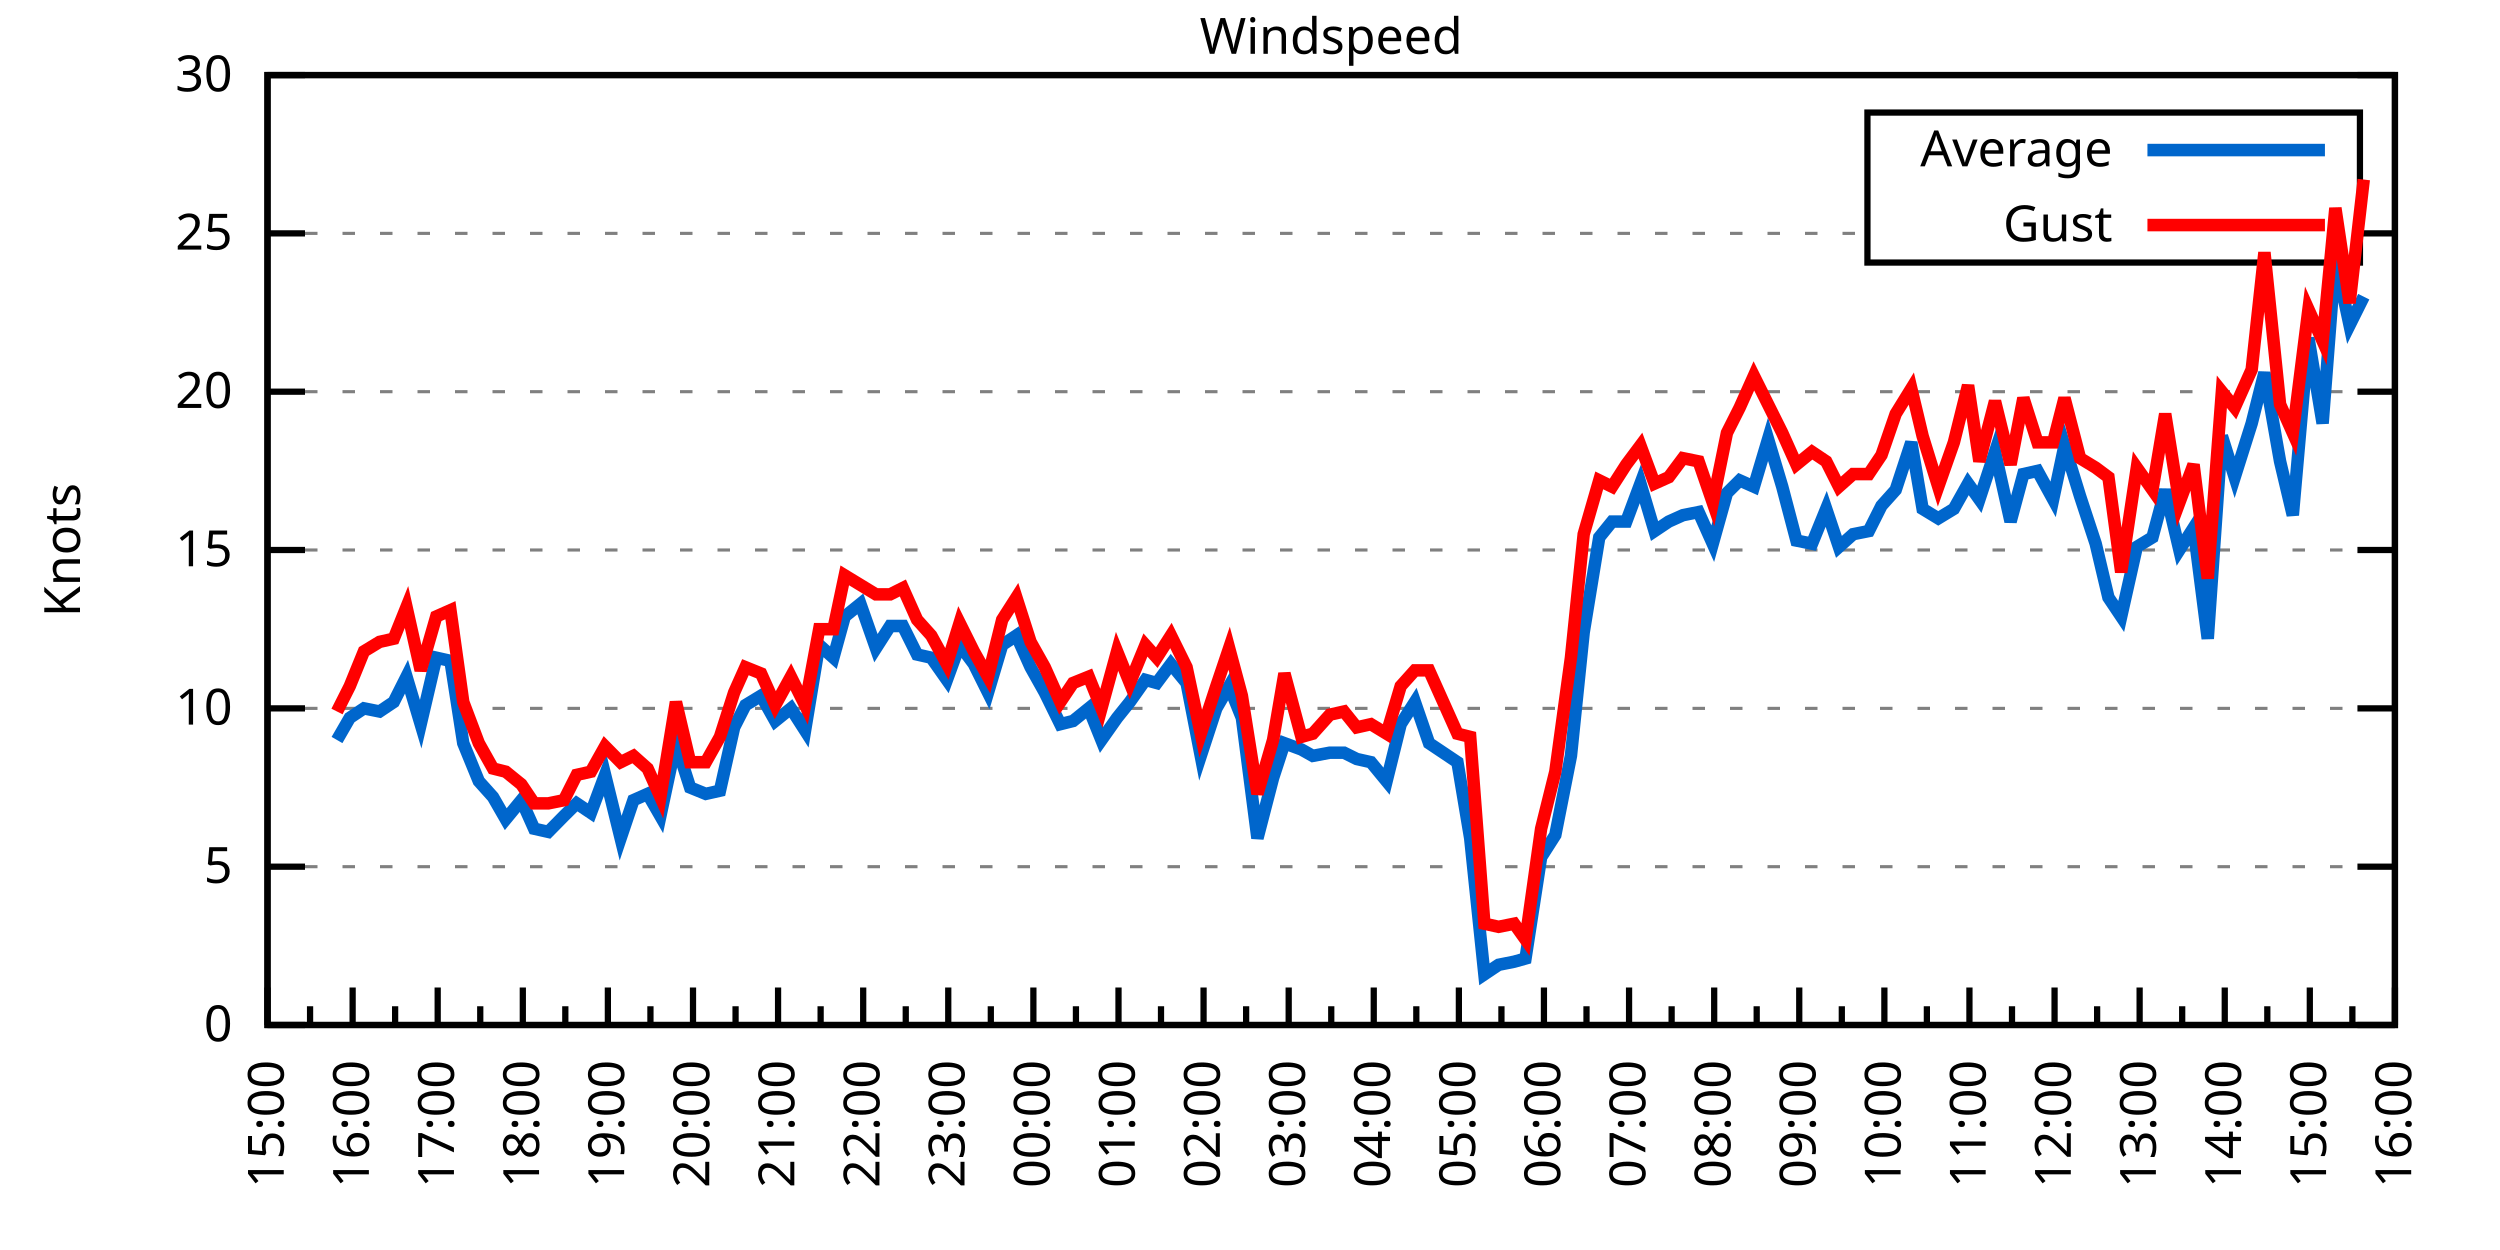
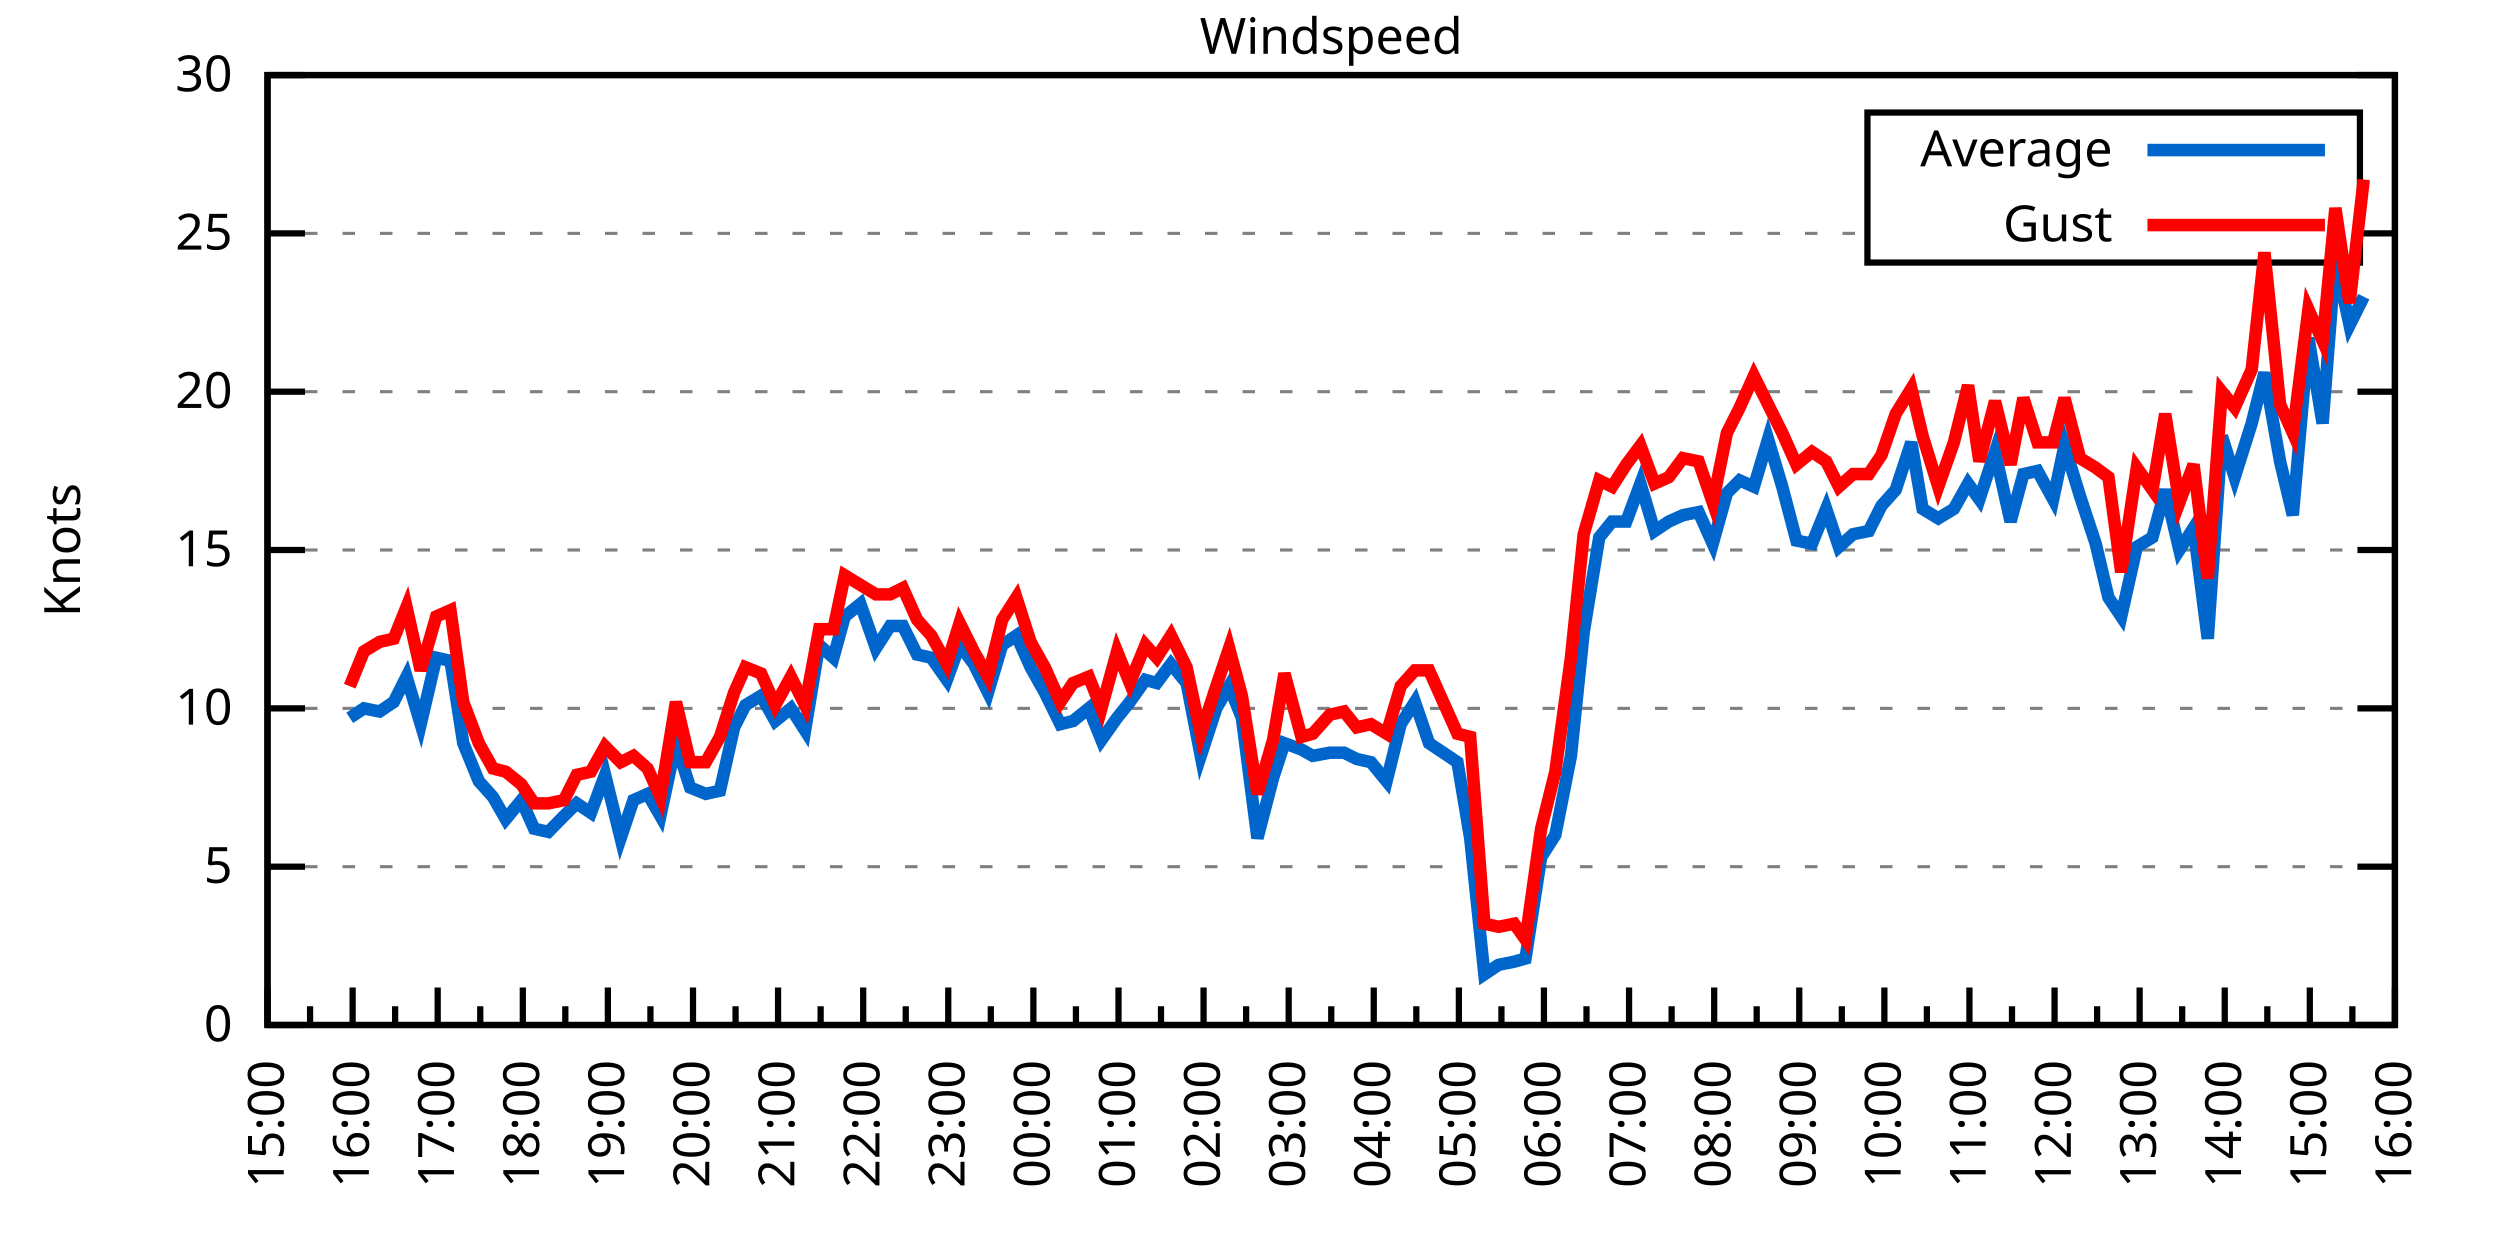
<svg xmlns="http://www.w3.org/2000/svg" xmlns:xlink="http://www.w3.org/1999/xlink" width="400" height="200" viewBox="0 0 400 200">
  <g id="gnuplot_canvas">
    <rect x="0" y="0" width="400" height="200" fill="none" />
    <defs>
      <circle id="gpDot" r="0.5" stroke-width="0.5" stroke="currentColor" />
      <path id="gpPt0" stroke-width="0.333" stroke="currentColor" d="M-1,0 h2 M0,-1 v2" />
      <path id="gpPt1" stroke-width="0.333" stroke="currentColor" d="M-1,-1 L1,1 M1,-1 L-1,1" />
      <path id="gpPt2" stroke-width="0.333" stroke="currentColor" d="M-1,0 L1,0 M0,-1 L0,1 M-1,-1 L1,1 M-1,1 L1,-1" />
      <rect id="gpPt3" stroke-width="0.333" stroke="currentColor" x="-1" y="-1" width="2" height="2" />
      <rect id="gpPt4" stroke-width="0.333" stroke="currentColor" fill="currentColor" x="-1" y="-1" width="2" height="2" />
      <circle id="gpPt5" stroke-width="0.333" stroke="currentColor" cx="0" cy="0" r="1" />
      <use xlink:href="#gpPt5" id="gpPt6" fill="currentColor" stroke="none" />
      <path id="gpPt7" stroke-width="0.333" stroke="currentColor" d="M0,-1.33 L-1.33,0.67 L1.33,0.67 z" />
      <use xlink:href="#gpPt7" id="gpPt8" fill="currentColor" stroke="none" />
      <use xlink:href="#gpPt7" id="gpPt9" stroke="currentColor" transform="rotate(180)" />
      <use xlink:href="#gpPt9" id="gpPt10" fill="currentColor" stroke="none" />
      <use xlink:href="#gpPt3" id="gpPt11" stroke="currentColor" transform="rotate(45)" />
      <use xlink:href="#gpPt11" id="gpPt12" fill="currentColor" stroke="none" />
      <path id="gpPt13" stroke-width="0.333" stroke="currentColor" d="M0,1.330 L1.265,0.411 L0.782,-1.067 L-0.782,-1.076 L-1.265,0.411 z" />
      <use xlink:href="#gpPt13" id="gpPt14" fill="currentColor" stroke="none" />
      <filter id="textbox" filterUnits="objectBoundingBox" x="0" y="0" height="1" width="1">
        <feFlood flood-color="white" flood-opacity="1" result="bgnd" />
        <feComposite in="SourceGraphic" in2="bgnd" operator="atop" />
      </filter>
      <filter id="greybox" filterUnits="objectBoundingBox" x="0" y="0" height="1" width="1">
        <feFlood flood-color="lightgrey" flood-opacity="1" result="grey" />
        <feComposite in="SourceGraphic" in2="grey" operator="atop" />
      </filter>
    </defs>
    <g fill="none" color="white" stroke="currentColor" stroke-width="1.00" stroke-linecap="butt" stroke-linejoin="miter">
</g>
    <g fill="none" color="black" stroke="currentColor" stroke-width="1.00" stroke-linecap="butt" stroke-linejoin="miter">
      <g stroke="none" shape-rendering="crispEdges">
        <polygon fill="rgb(255, 255, 255)" points="42.80,164.00 383.18,164.00 383.18,12.02 42.80,12.02 " />
      </g>
    </g>
    <g fill="none" color="black" stroke="currentColor" stroke-width="1.00" stroke-linecap="butt" stroke-linejoin="miter">
</g>
    <g fill="none" color="black" stroke="black" stroke-width="0.50" stroke-linecap="butt" stroke-linejoin="miter">
</g>
    <g fill="none" color="gray" stroke="currentColor" stroke-width="0.50" stroke-linecap="butt" stroke-linejoin="miter">
      <path stroke="gray" stroke-dasharray="2,4" class="gridline" d="M42.80,164.00 L383.19,164.00  " />
    </g>
    <g fill="none" color="gray" stroke="gray" stroke-width="1.00" stroke-linecap="butt" stroke-linejoin="miter">
</g>
    <g fill="none" color="black" stroke="currentColor" stroke-width="1.00" stroke-linecap="butt" stroke-linejoin="miter">
      <path stroke="black" d="M42.80,164.00 L48.80,164.00 M383.19,164.00 L377.19,164.00  " />
      <g transform="translate(37.20,166.60)" stroke="none" fill="black" font-family="Sans" font-size="8.00" text-anchor="end">
        <text>
          <tspan font-family="Sans"> 0</tspan>
        </text>
      </g>
    </g>
    <g fill="none" color="black" stroke="currentColor" stroke-width="1.00" stroke-linecap="butt" stroke-linejoin="miter">
</g>
    <g fill="none" color="black" stroke="black" stroke-width="0.50" stroke-linecap="butt" stroke-linejoin="miter">
</g>
    <g fill="none" color="gray" stroke="currentColor" stroke-width="0.50" stroke-linecap="butt" stroke-linejoin="miter">
      <path stroke="gray" stroke-dasharray="2,4" class="gridline" d="M42.80,138.67 L383.19,138.67  " />
    </g>
    <g fill="none" color="gray" stroke="gray" stroke-width="1.00" stroke-linecap="butt" stroke-linejoin="miter">
</g>
    <g fill="none" color="black" stroke="currentColor" stroke-width="1.00" stroke-linecap="butt" stroke-linejoin="miter">
      <path stroke="black" d="M42.80,138.67 L48.80,138.67 M383.19,138.67 L377.19,138.67  " />
      <g transform="translate(37.20,141.27)" stroke="none" fill="black" font-family="Sans" font-size="8.00" text-anchor="end">
        <text>
          <tspan font-family="Sans"> 5</tspan>
        </text>
      </g>
    </g>
    <g fill="none" color="black" stroke="currentColor" stroke-width="1.00" stroke-linecap="butt" stroke-linejoin="miter">
</g>
    <g fill="none" color="black" stroke="black" stroke-width="0.50" stroke-linecap="butt" stroke-linejoin="miter">
</g>
    <g fill="none" color="gray" stroke="currentColor" stroke-width="0.50" stroke-linecap="butt" stroke-linejoin="miter">
      <path stroke="gray" stroke-dasharray="2,4" class="gridline" d="M42.80,113.34 L383.19,113.34  " />
    </g>
    <g fill="none" color="gray" stroke="gray" stroke-width="1.00" stroke-linecap="butt" stroke-linejoin="miter">
</g>
    <g fill="none" color="black" stroke="currentColor" stroke-width="1.00" stroke-linecap="butt" stroke-linejoin="miter">
      <path stroke="black" d="M42.80,113.34 L48.80,113.34 M383.19,113.34 L377.19,113.34  " />
      <g transform="translate(37.20,115.94)" stroke="none" fill="black" font-family="Sans" font-size="8.00" text-anchor="end">
        <text>
          <tspan font-family="Sans"> 10</tspan>
        </text>
      </g>
    </g>
    <g fill="none" color="black" stroke="currentColor" stroke-width="1.00" stroke-linecap="butt" stroke-linejoin="miter">
</g>
    <g fill="none" color="black" stroke="black" stroke-width="0.50" stroke-linecap="butt" stroke-linejoin="miter">
</g>
    <g fill="none" color="gray" stroke="currentColor" stroke-width="0.50" stroke-linecap="butt" stroke-linejoin="miter">
      <path stroke="gray" stroke-dasharray="2,4" class="gridline" d="M42.80,88.00 L383.19,88.00  " />
    </g>
    <g fill="none" color="gray" stroke="gray" stroke-width="1.00" stroke-linecap="butt" stroke-linejoin="miter">
</g>
    <g fill="none" color="black" stroke="currentColor" stroke-width="1.00" stroke-linecap="butt" stroke-linejoin="miter">
      <path stroke="black" d="M42.80,88.00 L48.80,88.00 M383.19,88.00 L377.19,88.00  " />
      <g transform="translate(37.20,90.60)" stroke="none" fill="black" font-family="Sans" font-size="8.00" text-anchor="end">
        <text>
          <tspan font-family="Sans"> 15</tspan>
        </text>
      </g>
    </g>
    <g fill="none" color="black" stroke="currentColor" stroke-width="1.00" stroke-linecap="butt" stroke-linejoin="miter">
</g>
    <g fill="none" color="black" stroke="black" stroke-width="0.50" stroke-linecap="butt" stroke-linejoin="miter">
</g>
    <g fill="none" color="gray" stroke="currentColor" stroke-width="0.50" stroke-linecap="butt" stroke-linejoin="miter">
      <path stroke="gray" stroke-dasharray="2,4" class="gridline" d="M42.80,62.67 L383.19,62.67  " />
    </g>
    <g fill="none" color="gray" stroke="gray" stroke-width="1.00" stroke-linecap="butt" stroke-linejoin="miter">
</g>
    <g fill="none" color="black" stroke="currentColor" stroke-width="1.00" stroke-linecap="butt" stroke-linejoin="miter">
      <path stroke="black" d="M42.80,62.67 L48.80,62.67 M383.19,62.67 L377.19,62.67  " />
      <g transform="translate(37.20,65.27)" stroke="none" fill="black" font-family="Sans" font-size="8.00" text-anchor="end">
        <text>
          <tspan font-family="Sans"> 20</tspan>
        </text>
      </g>
    </g>
    <g fill="none" color="black" stroke="currentColor" stroke-width="1.00" stroke-linecap="butt" stroke-linejoin="miter">
</g>
    <g fill="none" color="black" stroke="black" stroke-width="0.50" stroke-linecap="butt" stroke-linejoin="miter">
</g>
    <g fill="none" color="gray" stroke="currentColor" stroke-width="0.50" stroke-linecap="butt" stroke-linejoin="miter">
      <path stroke="gray" stroke-dasharray="2,4" class="gridline" d="M42.80,37.34 L298.79,37.34 M377.59,37.34 L383.19,37.34  " />
    </g>
    <g fill="none" color="gray" stroke="gray" stroke-width="1.00" stroke-linecap="butt" stroke-linejoin="miter">
</g>
    <g fill="none" color="black" stroke="currentColor" stroke-width="1.00" stroke-linecap="butt" stroke-linejoin="miter">
      <path stroke="black" d="M42.80,37.34 L48.80,37.34 M383.19,37.34 L377.19,37.34  " />
      <g transform="translate(37.20,39.94)" stroke="none" fill="black" font-family="Sans" font-size="8.00" text-anchor="end">
        <text>
          <tspan font-family="Sans"> 25</tspan>
        </text>
      </g>
    </g>
    <g fill="none" color="black" stroke="currentColor" stroke-width="1.00" stroke-linecap="butt" stroke-linejoin="miter">
</g>
    <g fill="none" color="black" stroke="black" stroke-width="0.50" stroke-linecap="butt" stroke-linejoin="miter">
</g>
    <g fill="none" color="gray" stroke="currentColor" stroke-width="0.50" stroke-linecap="butt" stroke-linejoin="miter">
      <path stroke="gray" stroke-dasharray="2,4" class="gridline" d="M42.80,12.01 L383.19,12.01  " />
    </g>
    <g fill="none" color="gray" stroke="gray" stroke-width="1.00" stroke-linecap="butt" stroke-linejoin="miter">
</g>
    <g fill="none" color="black" stroke="currentColor" stroke-width="1.00" stroke-linecap="butt" stroke-linejoin="miter">
      <path stroke="black" d="M42.80,12.01 L48.80,12.01 M383.19,12.01 L377.19,12.01  " />
      <g transform="translate(37.20,14.61)" stroke="none" fill="black" font-family="Sans" font-size="8.00" text-anchor="end">
        <text>
          <tspan font-family="Sans"> 30</tspan>
        </text>
      </g>
    </g>
    <g fill="none" color="black" stroke="currentColor" stroke-width="1.00" stroke-linecap="butt" stroke-linejoin="miter">
      <path stroke="black" d="M42.80,164.00 L42.80,158.00  " />
      <g transform="translate(45.40,169.60) rotate(270)" stroke="none" fill="black" font-family="Sans" font-size="8.00" text-anchor="end">
        <text>
          <tspan font-family="Sans">15:00</tspan>
        </text>
      </g>
    </g>
    <g fill="none" color="black" stroke="currentColor" stroke-width="1.00" stroke-linecap="butt" stroke-linejoin="miter">
      <path stroke="black" d="M49.61,164.00 L49.61,161.00 M56.42,164.00 L56.42,158.00  " />
      <g transform="translate(59.02,169.60) rotate(270)" stroke="none" fill="black" font-family="Sans" font-size="8.00" text-anchor="end">
        <text>
          <tspan font-family="Sans">16:00</tspan>
        </text>
      </g>
    </g>
    <g fill="none" color="black" stroke="currentColor" stroke-width="1.00" stroke-linecap="butt" stroke-linejoin="miter">
      <path stroke="black" d="M63.22,164.00 L63.22,161.00 M70.03,164.00 L70.03,158.00  " />
      <g transform="translate(72.63,169.60) rotate(270)" stroke="none" fill="black" font-family="Sans" font-size="8.00" text-anchor="end">
        <text>
          <tspan font-family="Sans">17:00</tspan>
        </text>
      </g>
    </g>
    <g fill="none" color="black" stroke="currentColor" stroke-width="1.00" stroke-linecap="butt" stroke-linejoin="miter">
      <path stroke="black" d="M76.84,164.00 L76.84,161.00 M83.65,164.00 L83.65,158.00  " />
      <g transform="translate(86.25,169.60) rotate(270)" stroke="none" fill="black" font-family="Sans" font-size="8.00" text-anchor="end">
        <text>
          <tspan font-family="Sans">18:00</tspan>
        </text>
      </g>
    </g>
    <g fill="none" color="black" stroke="currentColor" stroke-width="1.00" stroke-linecap="butt" stroke-linejoin="miter">
      <path stroke="black" d="M90.45,164.00 L90.45,161.00 M97.26,164.00 L97.26,158.00  " />
      <g transform="translate(99.86,169.60) rotate(270)" stroke="none" fill="black" font-family="Sans" font-size="8.00" text-anchor="end">
        <text>
          <tspan font-family="Sans">19:00</tspan>
        </text>
      </g>
    </g>
    <g fill="none" color="black" stroke="currentColor" stroke-width="1.00" stroke-linecap="butt" stroke-linejoin="miter">
      <path stroke="black" d="M104.07,164.00 L104.07,161.00 M110.88,164.00 L110.88,158.00  " />
      <g transform="translate(113.48,169.60) rotate(270)" stroke="none" fill="black" font-family="Sans" font-size="8.00" text-anchor="end">
        <text>
          <tspan font-family="Sans">20:00</tspan>
        </text>
      </g>
    </g>
    <g fill="none" color="black" stroke="currentColor" stroke-width="1.00" stroke-linecap="butt" stroke-linejoin="miter">
      <path stroke="black" d="M117.69,164.00 L117.69,161.00 M124.49,164.00 L124.49,158.00  " />
      <g transform="translate(127.09,169.60) rotate(270)" stroke="none" fill="black" font-family="Sans" font-size="8.00" text-anchor="end">
        <text>
          <tspan font-family="Sans">21:00</tspan>
        </text>
      </g>
    </g>
    <g fill="none" color="black" stroke="currentColor" stroke-width="1.00" stroke-linecap="butt" stroke-linejoin="miter">
      <path stroke="black" d="M131.30,164.00 L131.30,161.00 M138.11,164.00 L138.11,158.00  " />
      <g transform="translate(140.71,169.60) rotate(270)" stroke="none" fill="black" font-family="Sans" font-size="8.00" text-anchor="end">
        <text>
          <tspan font-family="Sans">22:00</tspan>
        </text>
      </g>
    </g>
    <g fill="none" color="black" stroke="currentColor" stroke-width="1.00" stroke-linecap="butt" stroke-linejoin="miter">
      <path stroke="black" d="M144.92,164.00 L144.92,161.00 M151.72,164.00 L151.72,158.00  " />
      <g transform="translate(154.32,169.60) rotate(270)" stroke="none" fill="black" font-family="Sans" font-size="8.00" text-anchor="end">
        <text>
          <tspan font-family="Sans">23:00</tspan>
        </text>
      </g>
    </g>
    <g fill="none" color="black" stroke="currentColor" stroke-width="1.00" stroke-linecap="butt" stroke-linejoin="miter">
      <path stroke="black" d="M158.53,164.00 L158.53,161.00 M165.34,164.00 L165.34,158.00  " />
      <g transform="translate(167.94,169.60) rotate(270)" stroke="none" fill="black" font-family="Sans" font-size="8.00" text-anchor="end">
        <text>
          <tspan font-family="Sans">00:00</tspan>
        </text>
      </g>
    </g>
    <g fill="none" color="black" stroke="currentColor" stroke-width="1.00" stroke-linecap="butt" stroke-linejoin="miter">
      <path stroke="black" d="M172.15,164.00 L172.15,161.00 M178.96,164.00 L178.96,158.00  " />
      <g transform="translate(181.56,169.60) rotate(270)" stroke="none" fill="black" font-family="Sans" font-size="8.00" text-anchor="end">
        <text>
          <tspan font-family="Sans">01:00</tspan>
        </text>
      </g>
    </g>
    <g fill="none" color="black" stroke="currentColor" stroke-width="1.00" stroke-linecap="butt" stroke-linejoin="miter">
      <path stroke="black" d="M185.76,164.00 L185.76,161.00 M192.57,164.00 L192.57,158.00  " />
      <g transform="translate(195.17,169.60) rotate(270)" stroke="none" fill="black" font-family="Sans" font-size="8.00" text-anchor="end">
        <text>
          <tspan font-family="Sans">02:00</tspan>
        </text>
      </g>
    </g>
    <g fill="none" color="black" stroke="currentColor" stroke-width="1.00" stroke-linecap="butt" stroke-linejoin="miter">
      <path stroke="black" d="M199.38,164.00 L199.38,161.00 M206.19,164.00 L206.19,158.00  " />
      <g transform="translate(208.79,169.60) rotate(270)" stroke="none" fill="black" font-family="Sans" font-size="8.00" text-anchor="end">
        <text>
          <tspan font-family="Sans">03:00</tspan>
        </text>
      </g>
    </g>
    <g fill="none" color="black" stroke="currentColor" stroke-width="1.00" stroke-linecap="butt" stroke-linejoin="miter">
      <path stroke="black" d="M213.00,164.00 L213.00,161.00 M219.80,164.00 L219.80,158.00  " />
      <g transform="translate(222.40,169.60) rotate(270)" stroke="none" fill="black" font-family="Sans" font-size="8.00" text-anchor="end">
        <text>
          <tspan font-family="Sans">04:00</tspan>
        </text>
      </g>
    </g>
    <g fill="none" color="black" stroke="currentColor" stroke-width="1.00" stroke-linecap="butt" stroke-linejoin="miter">
      <path stroke="black" d="M226.61,164.00 L226.61,161.00 M233.42,164.00 L233.42,158.00  " />
      <g transform="translate(236.02,169.60) rotate(270)" stroke="none" fill="black" font-family="Sans" font-size="8.00" text-anchor="end">
        <text>
          <tspan font-family="Sans">05:00</tspan>
        </text>
      </g>
    </g>
    <g fill="none" color="black" stroke="currentColor" stroke-width="1.00" stroke-linecap="butt" stroke-linejoin="miter">
      <path stroke="black" d="M240.23,164.00 L240.23,161.00 M247.03,164.00 L247.03,158.00  " />
      <g transform="translate(249.63,169.60) rotate(270)" stroke="none" fill="black" font-family="Sans" font-size="8.00" text-anchor="end">
        <text>
          <tspan font-family="Sans">06:00</tspan>
        </text>
      </g>
    </g>
    <g fill="none" color="black" stroke="currentColor" stroke-width="1.00" stroke-linecap="butt" stroke-linejoin="miter">
      <path stroke="black" d="M253.84,164.00 L253.84,161.00 M260.65,164.00 L260.65,158.00  " />
      <g transform="translate(263.25,169.60) rotate(270)" stroke="none" fill="black" font-family="Sans" font-size="8.00" text-anchor="end">
        <text>
          <tspan font-family="Sans">07:00</tspan>
        </text>
      </g>
    </g>
    <g fill="none" color="black" stroke="currentColor" stroke-width="1.00" stroke-linecap="butt" stroke-linejoin="miter">
      <path stroke="black" d="M267.46,164.00 L267.46,161.00 M274.27,164.00 L274.27,158.00  " />
      <g transform="translate(276.87,169.60) rotate(270)" stroke="none" fill="black" font-family="Sans" font-size="8.00" text-anchor="end">
        <text>
          <tspan font-family="Sans">08:00</tspan>
        </text>
      </g>
    </g>
    <g fill="none" color="black" stroke="currentColor" stroke-width="1.00" stroke-linecap="butt" stroke-linejoin="miter">
      <path stroke="black" d="M281.07,164.00 L281.07,161.00 M287.88,164.00 L287.88,158.00  " />
      <g transform="translate(290.48,169.60) rotate(270)" stroke="none" fill="black" font-family="Sans" font-size="8.00" text-anchor="end">
        <text>
          <tspan font-family="Sans">09:00</tspan>
        </text>
      </g>
    </g>
    <g fill="none" color="black" stroke="currentColor" stroke-width="1.00" stroke-linecap="butt" stroke-linejoin="miter">
      <path stroke="black" d="M294.69,164.00 L294.69,161.00 M301.50,164.00 L301.50,158.00  " />
      <g transform="translate(304.10,169.60) rotate(270)" stroke="none" fill="black" font-family="Sans" font-size="8.00" text-anchor="end">
        <text>
          <tspan font-family="Sans">10:00</tspan>
        </text>
      </g>
    </g>
    <g fill="none" color="black" stroke="currentColor" stroke-width="1.00" stroke-linecap="butt" stroke-linejoin="miter">
      <path stroke="black" d="M308.30,164.00 L308.30,161.00 M315.11,164.00 L315.11,158.00  " />
      <g transform="translate(317.71,169.60) rotate(270)" stroke="none" fill="black" font-family="Sans" font-size="8.00" text-anchor="end">
        <text>
          <tspan font-family="Sans">11:00</tspan>
        </text>
      </g>
    </g>
    <g fill="none" color="black" stroke="currentColor" stroke-width="1.00" stroke-linecap="butt" stroke-linejoin="miter">
      <path stroke="black" d="M321.92,164.00 L321.92,161.00 M328.73,164.00 L328.73,158.00  " />
      <g transform="translate(331.33,169.60) rotate(270)" stroke="none" fill="black" font-family="Sans" font-size="8.00" text-anchor="end">
        <text>
          <tspan font-family="Sans">12:00</tspan>
        </text>
      </g>
    </g>
    <g fill="none" color="black" stroke="currentColor" stroke-width="1.00" stroke-linecap="butt" stroke-linejoin="miter">
      <path stroke="black" d="M335.54,164.00 L335.54,161.00 M342.34,164.00 L342.34,158.00  " />
      <g transform="translate(344.94,169.60) rotate(270)" stroke="none" fill="black" font-family="Sans" font-size="8.00" text-anchor="end">
        <text>
          <tspan font-family="Sans">13:00</tspan>
        </text>
      </g>
    </g>
    <g fill="none" color="black" stroke="currentColor" stroke-width="1.00" stroke-linecap="butt" stroke-linejoin="miter">
      <path stroke="black" d="M349.15,164.00 L349.15,161.00 M355.96,164.00 L355.96,158.00  " />
      <g transform="translate(358.56,169.60) rotate(270)" stroke="none" fill="black" font-family="Sans" font-size="8.00" text-anchor="end">
        <text>
          <tspan font-family="Sans">14:00</tspan>
        </text>
      </g>
    </g>
    <g fill="none" color="black" stroke="currentColor" stroke-width="1.00" stroke-linecap="butt" stroke-linejoin="miter">
      <path stroke="black" d="M362.77,164.00 L362.77,161.00 M369.57,164.00 L369.57,158.00  " />
      <g transform="translate(372.17,169.60) rotate(270)" stroke="none" fill="black" font-family="Sans" font-size="8.00" text-anchor="end">
        <text>
          <tspan font-family="Sans">15:00</tspan>
        </text>
      </g>
    </g>
    <g fill="none" color="black" stroke="currentColor" stroke-width="1.00" stroke-linecap="butt" stroke-linejoin="miter">
      <path stroke="black" d="M376.38,164.00 L376.38,161.00 M383.19,164.00 L383.19,158.00  " />
      <g transform="translate(385.79,169.60) rotate(270)" stroke="none" fill="black" font-family="Sans" font-size="8.00" text-anchor="end">
        <text>
          <tspan font-family="Sans">16:00</tspan>
        </text>
      </g>
    </g>
    <g fill="none" color="black" stroke="currentColor" stroke-width="1.00" stroke-linecap="butt" stroke-linejoin="miter">
</g>
    <g fill="none" color="black" stroke="currentColor" stroke-width="1.00" stroke-linecap="butt" stroke-linejoin="miter">
      <path stroke="black" d="M42.80,12.01 L42.80,164.00 L383.19,164.00 L383.19,12.01 L42.80,12.01 Z  " />
    </g>
    <g fill="none" color="black" stroke="currentColor" stroke-width="1.00" stroke-linecap="butt" stroke-linejoin="miter">
      <g transform="translate(12.80,88.01) rotate(270)" stroke="none" fill="black" font-family="Sans" font-size="8.00" text-anchor="middle">
        <text>
          <tspan font-family="Sans">Knots</tspan>
        </text>
      </g>
    </g>
    <g fill="none" color="black" stroke="currentColor" stroke-width="1.00" stroke-linecap="butt" stroke-linejoin="miter">
</g>
    <g fill="none" color="black" stroke="currentColor" stroke-width="1.00" stroke-linecap="butt" stroke-linejoin="miter">
      <path stroke="black" d="M298.79,42.01 L298.79,18.01 L377.59,18.01 L377.59,42.01 L298.79,42.01 Z  " />
    </g>
    <g id="Windspeed_plot_1">
      <g fill="none" color="white" stroke="black" stroke-width="2.00" stroke-linecap="butt" stroke-linejoin="miter">
</g>
      <g fill="none" color="black" stroke="currentColor" stroke-width="2.00" stroke-linecap="butt" stroke-linejoin="miter">
        <g transform="translate(337.99,26.61)" stroke="none" fill="black" font-family="Sans" font-size="8.00" text-anchor="end">
          <text>
            <tspan font-family="Sans">Average</tspan>
          </text>
        </g>
      </g>
      <g fill="none" color="black" stroke="currentColor" stroke-width="2.00" stroke-linecap="butt" stroke-linejoin="miter">
-         <path stroke="rgb(  0, 102, 204)" d="M343.59,24.01 L371.99,24.01 M53.92,118.40 L55.96,114.86 L58.23,113.34 L60.73,113.84 L63.00,112.32 L65.04,108.27   L67.31,115.87 L69.80,105.23 L72.07,105.74 L74.12,118.91 L76.61,124.99 L78.88,127.52 L80.92,131.07 L83.42,128.03   L85.46,132.59 L87.73,133.10 L90.23,130.56 L92.27,128.54 L94.54,130.06 L96.81,123.98 L99.30,134.11 L101.35,128.03   L103.62,127.02 L105.66,130.56 L108.15,118.91 L110.42,126.00 L112.92,127.02 L115.19,126.51 L117.46,116.38 L119.27,112.83   L121.77,111.31 L124.04,115.36 L126.54,113.34 L128.81,116.88 L131.07,103.20 L133.34,105.23 L135.16,98.64 L137.66,96.62   L140.15,103.71 L142.42,100.16 L144.46,100.16 L146.73,104.72 L149.00,105.23 L151.50,108.78 L153.54,103.20 L155.81,106.24   L158.08,110.80 L160.35,103.20 L162.62,101.68 L164.89,106.75 L167.16,110.80 L169.65,115.87 L171.69,115.36 L174.19,113.34   L176.23,118.40 L178.73,114.86 L180.77,112.32 L183.27,108.78 L185.08,109.28 L187.35,106.24 L189.85,109.28 L192.12,120.94   L194.61,113.34 L196.66,109.79 L198.70,114.86 L201.19,134.11 L203.69,124.48 L205.51,118.91 L208.23,119.92 L210.04,120.94   L212.77,120.43 L215.04,120.43 L217.08,121.44 L219.35,121.95 L221.85,124.99 L224.11,115.87 L226.38,112.32 L228.65,118.91   L233.19,121.95 L235.23,134.11 L237.50,155.89 L239.77,154.37 L242.27,153.87 L244.08,153.36 L246.58,137.15 L248.85,133.60   L251.35,120.94 L253.39,101.18 L255.88,85.98 L257.93,83.45 L260.20,83.45 L262.47,77.37 L264.73,84.97 L267.00,83.45   L269.27,82.43 L271.77,81.93 L274.04,86.99 L276.31,78.89 L278.35,76.86 L280.62,77.87 L282.89,70.27 L285.16,77.87   L287.43,86.49 L289.92,86.99 L292.19,81.42 L294.23,87.50 L296.50,85.47 L299.00,84.97 L301.04,80.91 L303.31,78.38   L305.81,70.78 L307.62,81.42 L310.12,82.94 L312.62,81.42 L314.89,77.37 L316.70,79.90 L319.20,72.30 L321.69,83.45   L323.74,75.85 L326.00,75.34 L328.50,79.90 L330.32,71.29 L332.81,79.39 L335.31,86.99 L337.35,95.60 L339.39,98.64   L341.89,87.50 L344.39,85.98 L346.43,78.38 L348.70,88.00 L350.97,84.46 L353.24,102.19 L355.50,69.77 L357.55,76.35   L360.27,67.74 L362.31,59.63 L364.81,73.82 L366.85,82.43 L369.35,54.06 L371.62,67.74 L373.66,41.39 L375.93,52.03   L378.20,47.47  " />
+         <path stroke="rgb(  0, 102, 204)" d="M343.59,24.01 L371.99,24.01 M55.96,114.86 L58.23,113.34 L60.73,113.84 L63.00,112.32 L65.04,108.27 L67.31,115.87   L69.80,105.23 L72.07,105.74 L74.12,118.91 L76.61,124.99 L78.88,127.52 L80.92,131.07 L83.42,128.03 L85.46,132.59   L87.73,133.10 L90.23,130.56 L92.27,128.54 L94.54,130.06 L96.81,123.98 L99.30,134.11 L101.35,128.03 L103.62,127.02   L105.66,130.56 L108.15,118.91 L110.42,126.00 L112.92,127.02 L115.19,126.51 L117.46,116.38 L119.27,112.83 L121.77,111.31   L124.04,115.36 L126.54,113.34 L128.81,116.88 L131.07,103.20 L133.34,105.23 L135.16,98.64 L137.66,96.62 L140.15,103.71   L142.42,100.16 L144.46,100.16 L146.73,104.72 L149.00,105.23 L151.50,108.78 L153.54,103.20 L155.81,106.24 L158.08,110.80   L160.35,103.20 L162.62,101.68 L164.89,106.75 L167.16,110.80 L169.65,115.87 L171.69,115.36 L174.19,113.34 L176.23,118.40   L178.73,114.86 L180.77,112.32 L183.27,108.78 L185.08,109.28 L187.35,106.24 L189.85,109.28 L192.12,120.94 L194.61,113.34   L196.66,109.79 L198.70,114.86 L201.19,134.11 L203.69,124.48 L205.51,118.91 L208.23,119.92 L210.04,120.94 L212.77,120.43   L215.04,120.43 L217.08,121.44 L219.35,121.95 L221.85,124.99 L224.11,115.87 L226.38,112.32 L228.65,118.91 L233.19,121.95   L235.23,134.11 L237.50,155.89 L239.77,154.37 L242.27,153.87 L244.08,153.36 L246.58,137.15 L248.85,133.60 L251.35,120.94   L253.39,101.18 L255.88,85.98 L257.93,83.45 L260.20,83.45 L262.47,77.37 L264.73,84.97 L267.00,83.45 L269.27,82.43   L271.77,81.93 L274.04,86.99 L276.31,78.89 L278.35,76.86 L280.62,77.87 L282.89,70.27 L285.16,77.87 L287.43,86.49   L289.92,86.99 L292.19,81.42 L294.23,87.50 L296.50,85.47 L299.00,84.97 L301.04,80.91 L303.31,78.38 L305.81,70.78   L307.62,81.42 L310.12,82.94 L312.62,81.42 L314.89,77.37 L316.70,79.90 L319.20,72.30 L321.69,83.45 L323.74,75.85   L326.00,75.34 L328.50,79.90 L330.32,71.29 L332.81,79.39 L335.31,86.99 L337.35,95.60 L339.39,98.64 L341.89,87.50   L344.39,85.98 L346.43,78.38 L348.70,88.00 L350.97,84.46 L353.24,102.19 L355.50,69.77 L357.55,76.35 L360.27,67.74   L362.31,59.63 L364.81,73.82 L366.85,82.43 L369.35,54.06 L371.62,67.74 L373.66,41.39 L375.93,52.03 L378.20,47.47    " />
      </g>
    </g>
    <g id="Windspeed_plot_2">
      <g fill="none" color="black" stroke="currentColor" stroke-width="2.00" stroke-linecap="butt" stroke-linejoin="miter">
        <g transform="translate(337.99,38.61)" stroke="none" fill="black" font-family="Sans" font-size="8.00" text-anchor="end">
          <text>
            <tspan font-family="Sans">Gust</tspan>
          </text>
        </g>
      </g>
      <g fill="none" color="black" stroke="currentColor" stroke-width="2.00" stroke-linecap="butt" stroke-linejoin="miter">
-         <path stroke="rgb(255,   0,   0)" d="M343.59,36.01 L371.99,36.01 M53.92,113.84 L55.96,109.79 L58.23,104.22 L60.73,102.70 L63.00,102.19 L65.04,97.12   L67.31,107.26 L69.80,98.64 L72.07,97.63 L74.12,112.32 L76.61,118.91 L78.88,122.96 L80.92,123.47 L83.42,125.50   L85.46,128.54 L87.73,128.54 L90.23,128.03 L92.27,123.98 L94.54,123.47 L96.81,119.42 L99.30,121.95 L101.35,120.94   L103.62,122.96 L105.66,127.52 L108.15,112.32 L110.42,121.95 L112.92,121.95 L115.19,117.90 L117.46,110.80 L119.27,106.75   L121.77,107.76 L124.04,112.83 L126.54,108.27 L128.81,112.83 L131.07,100.67 L133.34,100.67 L135.16,92.06 L137.66,93.58   L140.15,95.10 L142.42,95.10 L144.46,94.08 L146.73,99.15 L149.00,101.68 L151.50,106.24 L153.54,99.66 L155.81,104.22   L158.08,108.27 L160.35,99.15 L162.62,95.60 L164.89,102.70 L167.16,106.75 L169.65,112.32 L171.69,109.28 L174.19,108.27   L176.23,113.34 L178.73,104.22 L180.77,109.28 L183.27,103.20 L185.08,105.23 L187.35,101.68 L189.85,106.75 L192.12,117.39   L194.61,109.79 L196.66,103.71 L198.70,111.31 L201.19,127.02 L203.69,118.40 L205.51,107.76 L208.23,117.90 L210.04,117.39   L212.77,114.35 L215.04,113.84 L217.08,116.38 L219.35,115.87 L221.85,117.39 L224.11,109.79 L226.38,107.26 L228.65,107.26   L233.19,117.39 L235.23,117.90 L237.50,147.79 L239.77,148.29 L242.27,147.79 L244.08,150.32 L246.58,132.59 L248.85,123.47   L251.35,105.23 L253.39,85.47 L255.88,76.86 L257.93,77.87 L260.20,74.33 L262.47,71.29 L264.73,77.37 L267.00,76.35   L269.27,73.31 L271.77,73.82 L274.04,80.41 L276.31,69.26 L278.35,65.21 L280.62,60.14 L282.89,64.70 L285.16,69.26   L287.43,74.33 L289.92,72.30 L292.19,73.82 L294.23,77.87 L296.50,75.85 L299.00,75.85 L301.04,72.81 L303.31,66.22   L305.81,62.17 L307.62,69.77 L310.12,77.87 L312.62,70.78 L314.89,61.66 L316.70,73.82 L319.20,64.19 L321.69,74.33   L323.74,63.69 L326.00,70.78 L328.50,70.78 L330.32,63.69 L332.81,73.31 L335.31,74.83 L337.35,76.35 L339.39,91.55   L341.89,74.83 L344.39,78.38 L346.43,66.22 L348.70,80.41 L350.97,74.33 L353.24,92.56 L355.50,62.67 L357.55,65.21   L360.27,59.13 L362.31,40.38 L364.81,64.70 L366.85,69.26 L369.35,49.50 L371.62,54.57 L373.66,33.29 L375.93,48.49   L378.20,28.73  " />
+         <path stroke="rgb(255,   0,   0)" d="M343.59,36.01 L371.99,36.01 M55.96,109.79 L58.23,104.22 L60.73,102.70 L63.00,102.19 L65.04,97.12 L67.31,107.26   L69.80,98.64 L72.07,97.63 L74.12,112.32 L76.61,118.91 L78.88,122.96 L80.92,123.47 L83.42,125.50 L85.46,128.54   L87.73,128.54 L90.23,128.03 L92.27,123.98 L94.54,123.47 L96.81,119.42 L99.30,121.95 L101.35,120.94 L103.62,122.96   L105.66,127.52 L108.15,112.32 L110.42,121.95 L112.92,121.95 L115.19,117.90 L117.46,110.80 L119.27,106.75 L121.77,107.76   L124.04,112.83 L126.54,108.27 L128.81,112.83 L131.07,100.67 L133.34,100.67 L135.16,92.06 L137.66,93.58 L140.15,95.10   L142.42,95.10 L144.46,94.08 L146.73,99.15 L149.00,101.68 L151.50,106.24 L153.54,99.66 L155.81,104.22 L158.08,108.27   L160.35,99.15 L162.62,95.60 L164.89,102.70 L167.16,106.75 L169.65,112.32 L171.69,109.28 L174.19,108.27 L176.23,113.34   L178.73,104.22 L180.77,109.28 L183.27,103.20 L185.08,105.23 L187.35,101.68 L189.85,106.75 L192.12,117.39 L194.61,109.79   L196.66,103.71 L198.70,111.31 L201.19,127.02 L203.69,118.40 L205.51,107.76 L208.23,117.90 L210.04,117.39 L212.77,114.35   L215.04,113.84 L217.08,116.38 L219.35,115.87 L221.85,117.39 L224.11,109.79 L226.38,107.26 L228.65,107.26 L233.19,117.39   L235.23,117.90 L237.50,147.79 L239.77,148.29 L242.27,147.79 L244.08,150.32 L246.58,132.59 L248.85,123.47 L251.35,105.23   L253.39,85.47 L255.88,76.86 L257.93,77.87 L260.20,74.33 L262.47,71.29 L264.73,77.37 L267.00,76.35 L269.27,73.31   L271.77,73.82 L274.04,80.41 L276.31,69.26 L278.35,65.21 L280.62,60.14 L282.89,64.70 L285.16,69.26 L287.43,74.33   L289.92,72.30 L292.19,73.82 L294.23,77.87 L296.50,75.85 L299.00,75.85 L301.04,72.81 L303.31,66.22 L305.81,62.17   L307.62,69.77 L310.12,77.87 L312.62,70.78 L314.89,61.66 L316.70,73.82 L319.20,64.19 L321.69,74.33 L323.74,63.69   L326.00,70.78 L328.50,70.78 L330.32,63.69 L332.81,73.31 L335.31,74.83 L337.35,76.35 L339.39,91.55 L341.89,74.83   L344.39,78.38 L346.43,66.22 L348.70,80.41 L350.97,74.33 L353.24,92.56 L355.50,62.67 L357.55,65.21 L360.27,59.13   L362.31,40.38 L364.81,64.70 L366.85,69.26 L369.35,49.50 L371.62,54.57 L373.66,33.29 L375.93,48.49 L378.20,28.73    " />
      </g>
    </g>
    <g fill="none" color="black" stroke="currentColor" stroke-width="2.00" stroke-linecap="butt" stroke-linejoin="miter">
</g>
    <g fill="none" color="black" stroke="black" stroke-width="1.00" stroke-linecap="butt" stroke-linejoin="miter">
</g>
    <g fill="none" color="black" stroke="currentColor" stroke-width="1.00" stroke-linecap="butt" stroke-linejoin="miter">
      <path stroke="black" d="M42.80,12.01 L42.80,164.00 L383.19,164.00 L383.19,12.01 L42.80,12.01 Z  " />
    </g>
    <g fill="none" color="black" stroke="currentColor" stroke-width="1.00" stroke-linecap="butt" stroke-linejoin="miter">
      <g transform="translate(212.99,8.61)" stroke="none" fill="black" font-family="Sans" font-size="8.00" text-anchor="middle">
        <text>
          <tspan font-family="Sans">Windspeed</tspan>
        </text>
      </g>
    </g>
    <g fill="none" color="black" stroke="currentColor" stroke-width="1.00" stroke-linecap="butt" stroke-linejoin="miter">
</g>
  </g>
</svg>
